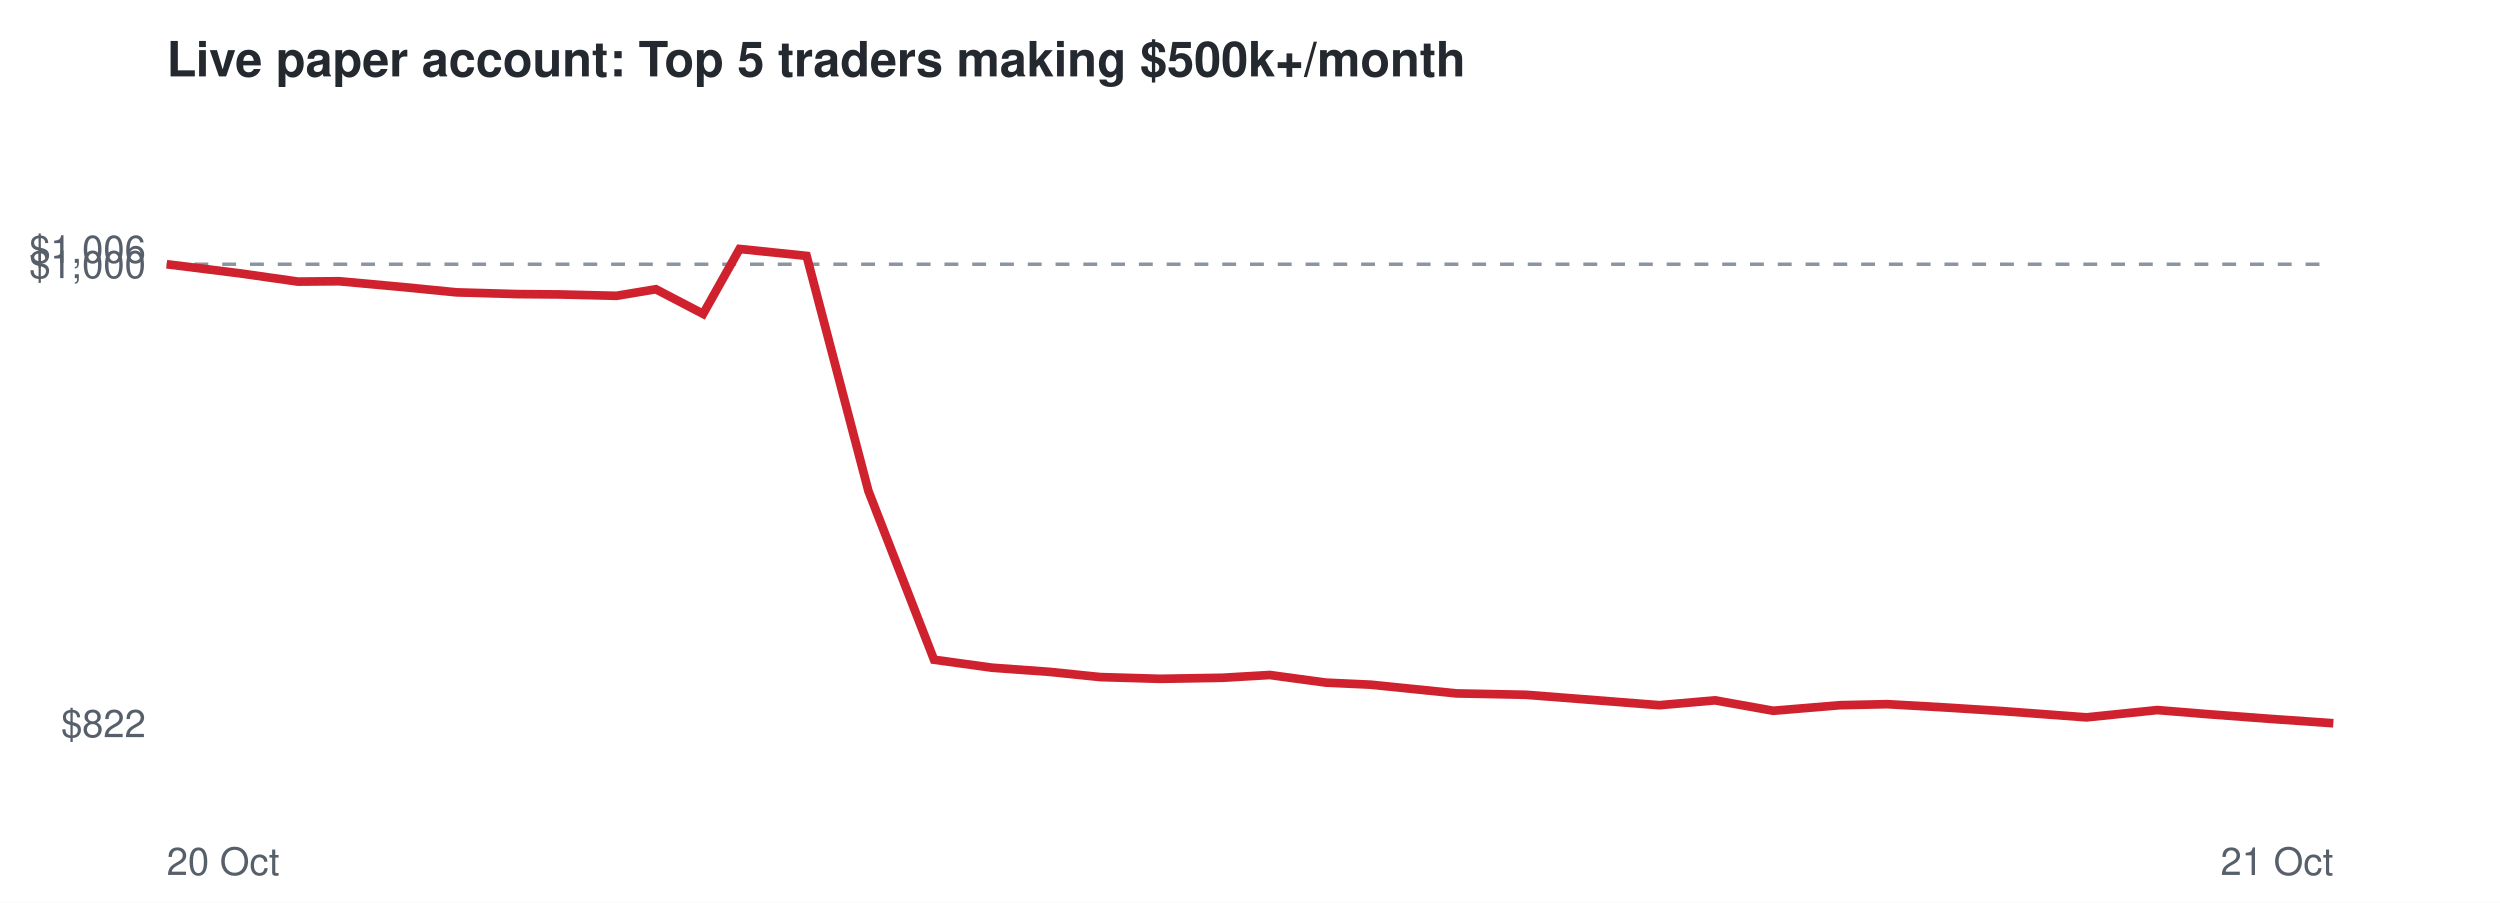
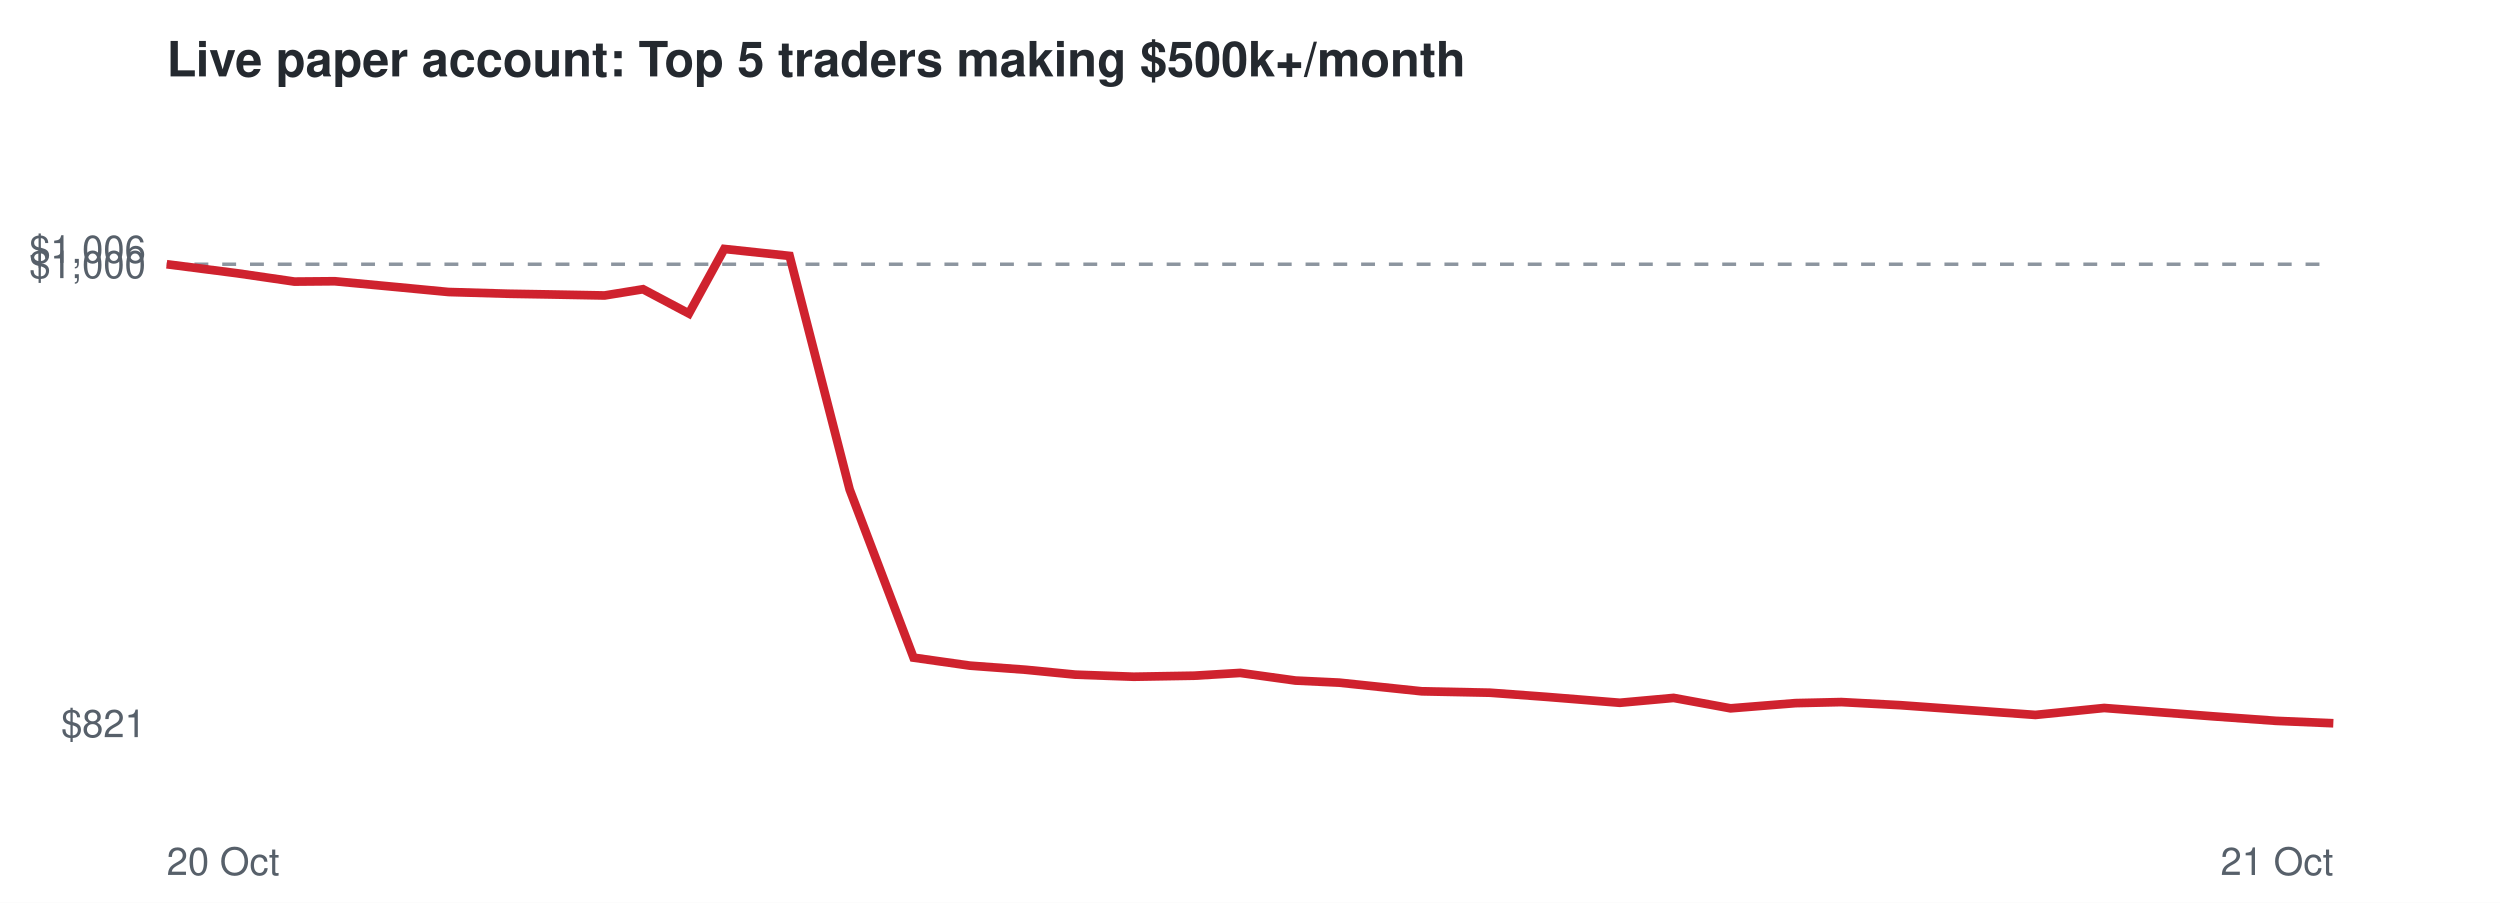
<svg xmlns="http://www.w3.org/2000/svg" viewBox="0 0 720 260" font-family="Helvetica,Arial,sans-serif">
  <rect width="720" height="260" fill="#ffffff" />
  <text x="48" y="22" font-size="14" font-weight="bold" fill="#24292f">Live paper account: Top 5 traders making $500k+/month</text>
  <line x1="48" x2="672" y1="76.1" y2="76.1" stroke="#8c959f" stroke-dasharray="4 4" />
-   <text x="42" y="212.3" font-size="11" text-anchor="end" fill="#57606a">$822</text>
+   <text x="42" y="212.3" font-size="11" text-anchor="end" fill="#57606a">$821</text>
  <text x="42" y="80.1" font-size="11" text-anchor="end" fill="#57606a">$1,000</text>
  <text x="42" y="75.7" font-size="11" text-anchor="end" fill="#57606a">$1,006</text>
  <text x="48" y="252" font-size="11" fill="#57606a">20 Oct</text>
  <text x="672" y="252" font-size="11" text-anchor="end" fill="#57606a">21 Oct</text>
-   <polyline points="48.0,76.1 68.9,78.7 85.8,81.1 97.7,81.0 116.3,82.7 131.5,84.2 149.0,84.7 161.2,84.8 177.5,85.2 188.9,83.3 202.5,90.4 213.0,71.7 232.3,73.7 250.1,141.4 269.0,190.0 285.7,192.3 302.3,193.5 316.9,195.0 334.1,195.5 352.0,195.2 365.7,194.4 381.9,196.6 394.9,197.2 419.4,199.7 439.5,200.1 456.2,201.4 477.9,203.1 493.9,201.7 510.7,204.7 529.9,203.1 543.5,202.8 561.1,203.8 576.7,204.8 600.9,206.6 621.3,204.5 636.1,205.7 653.4,207.0 672.0,208.3" fill="none" stroke="#cf222e" stroke-width="2.5" />
+   <polyline points="48.0,76.1 68.3,78.7 84.8,81.1 96.4,81.0 114.5,82.7 129.2,84.1 146.4,84.6 158.2,84.8 174.1,85.1 185.2,83.3 198.4,90.3 208.6,71.7 227.4,73.7 244.7,141.0 263.1,189.4 279.3,191.7 295.5,192.9 309.7,194.3 326.5,194.9 343.9,194.6 357.2,193.8 373.1,196.0 385.7,196.6 409.5,199.1 429.1,199.5 445.4,200.7 466.5,202.4 482.0,201.0 498.4,204.0 517.1,202.5 530.3,202.2 547.4,203.1 562.6,204.2 586.2,205.9 606.0,203.9 620.4,205.0 637.3,206.3 655.4,207.6 672.0,208.3" fill="none" stroke="#cf222e" stroke-width="2.5" />
</svg>
